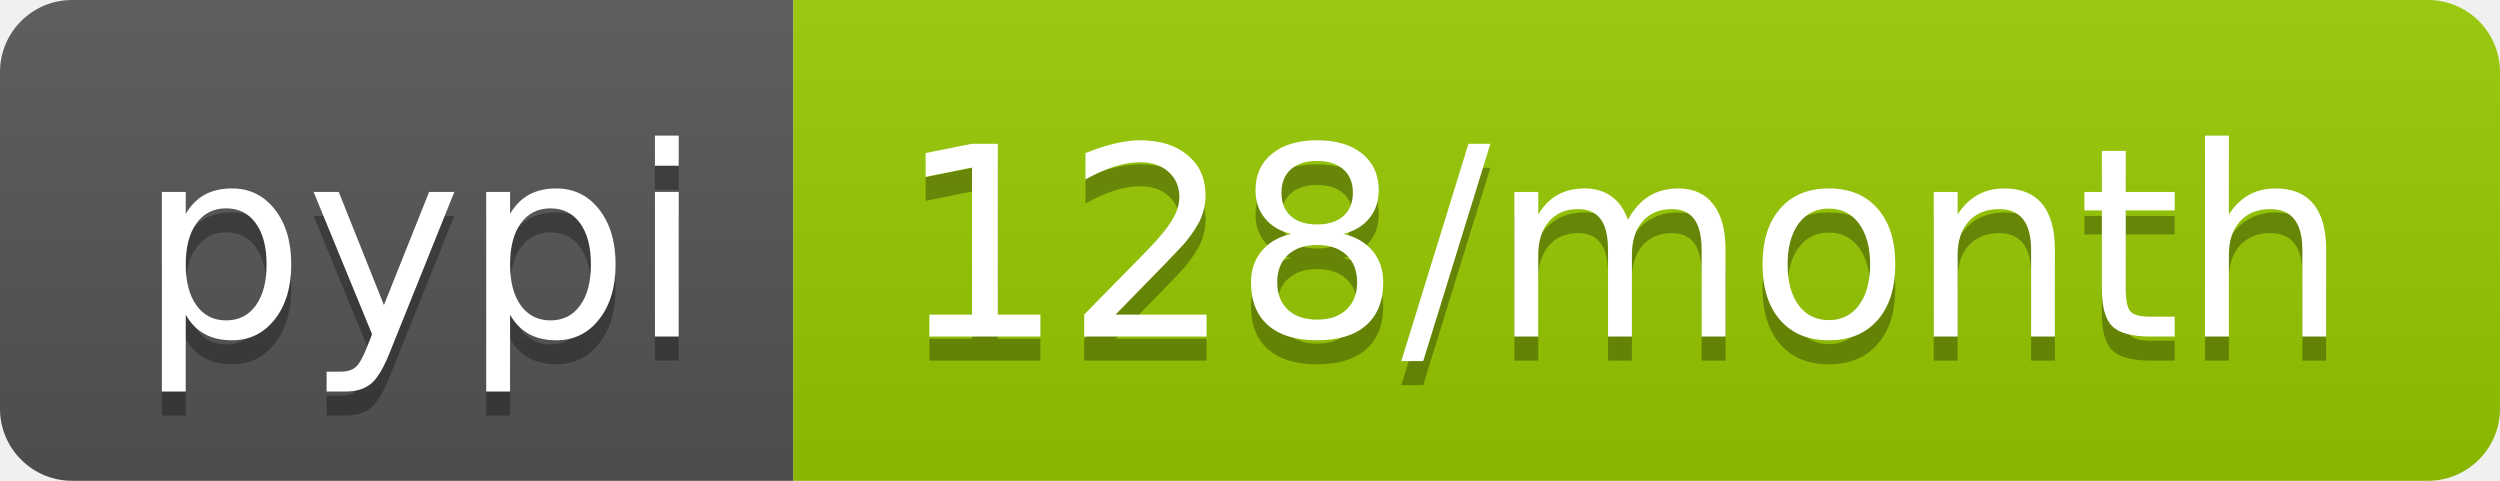
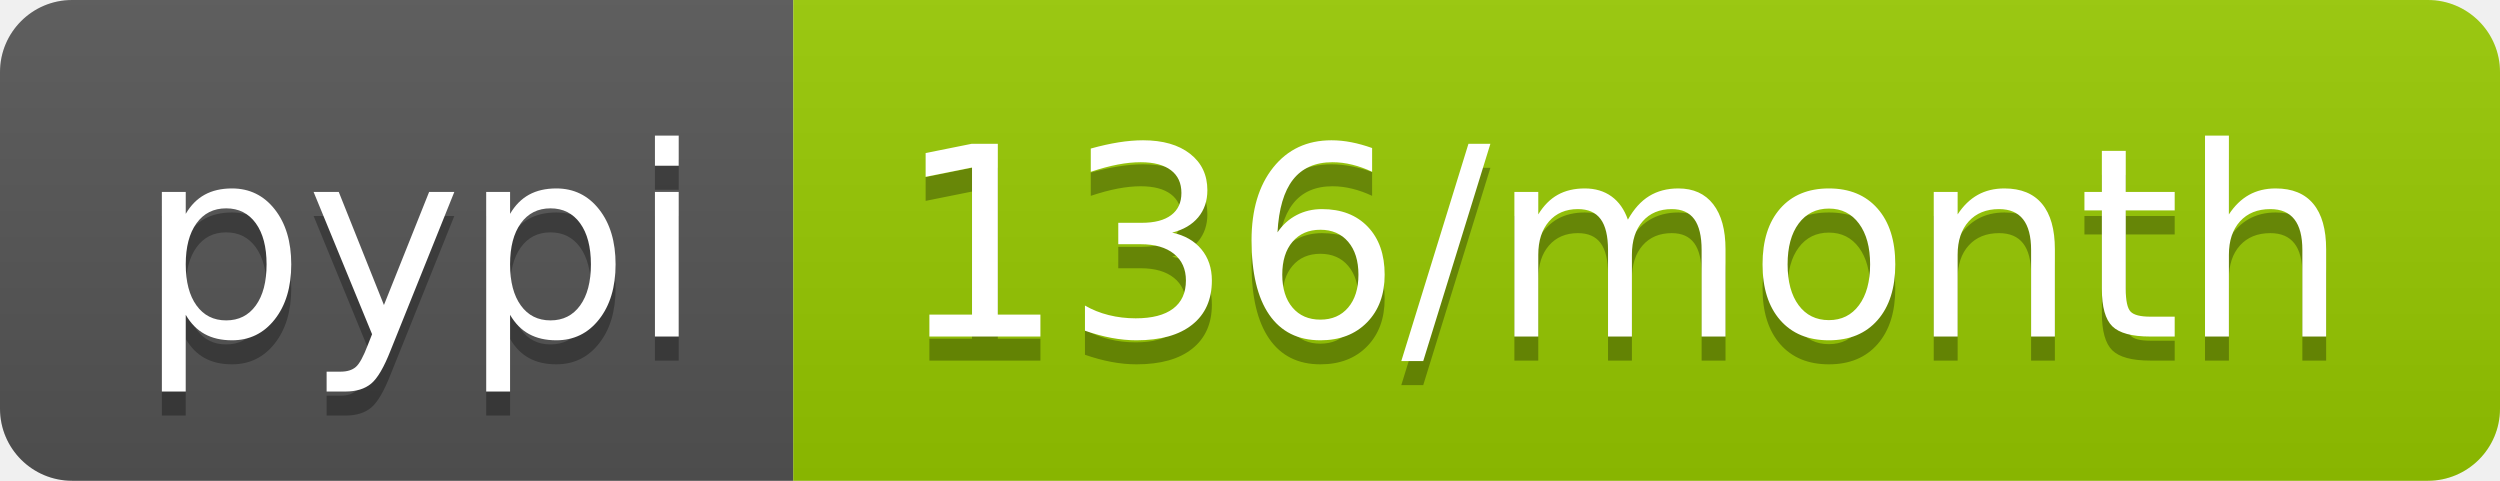
<svg xmlns="http://www.w3.org/2000/svg" width="104" height="20">
  <linearGradient id="b" x2="0" y2="100%">
    <stop offset="0" stop-color="#bbb" stop-opacity=".1" />
    <stop offset="1" stop-opacity=".1" />
  </linearGradient>
  <clipPath id="a">
    <rect width="104" height="20" rx="3" fill="#fff" />
  </clipPath>
  <g clip-path="url(#a)">
    <path fill="#555" d="M0 0h33v20H0z" />
    <path fill="#97ca00" d="M33 0h71v20H33z" />
    <path fill="url(#b)" d="M0 0h104v20H0z" />
  </g>
  <g fill="#fff" text-anchor="middle" font-family="DejaVu Sans,Verdana,Geneva,sans-serif" font-size="110">
    <text x="175" y="150" fill="#010101" fill-opacity=".3" transform="scale(.1)" textLength="230">pypi</text>
    <text x="175" y="140" transform="scale(.1)" textLength="230">pypi</text>
-     <text x="675" y="150" fill="#010101" fill-opacity=".3" transform="scale(.1)" textLength="610">128/month</text>
-     <text x="675" y="140" transform="scale(.1)" textLength="610">128/month</text>
+     <text x="675" y="150" fill="#010101" fill-opacity=".3" transform="scale(.1)" textLength="610">136/month</text>
+     <text x="675" y="140" transform="scale(.1)" textLength="610">136/month</text>
  </g>
</svg>
